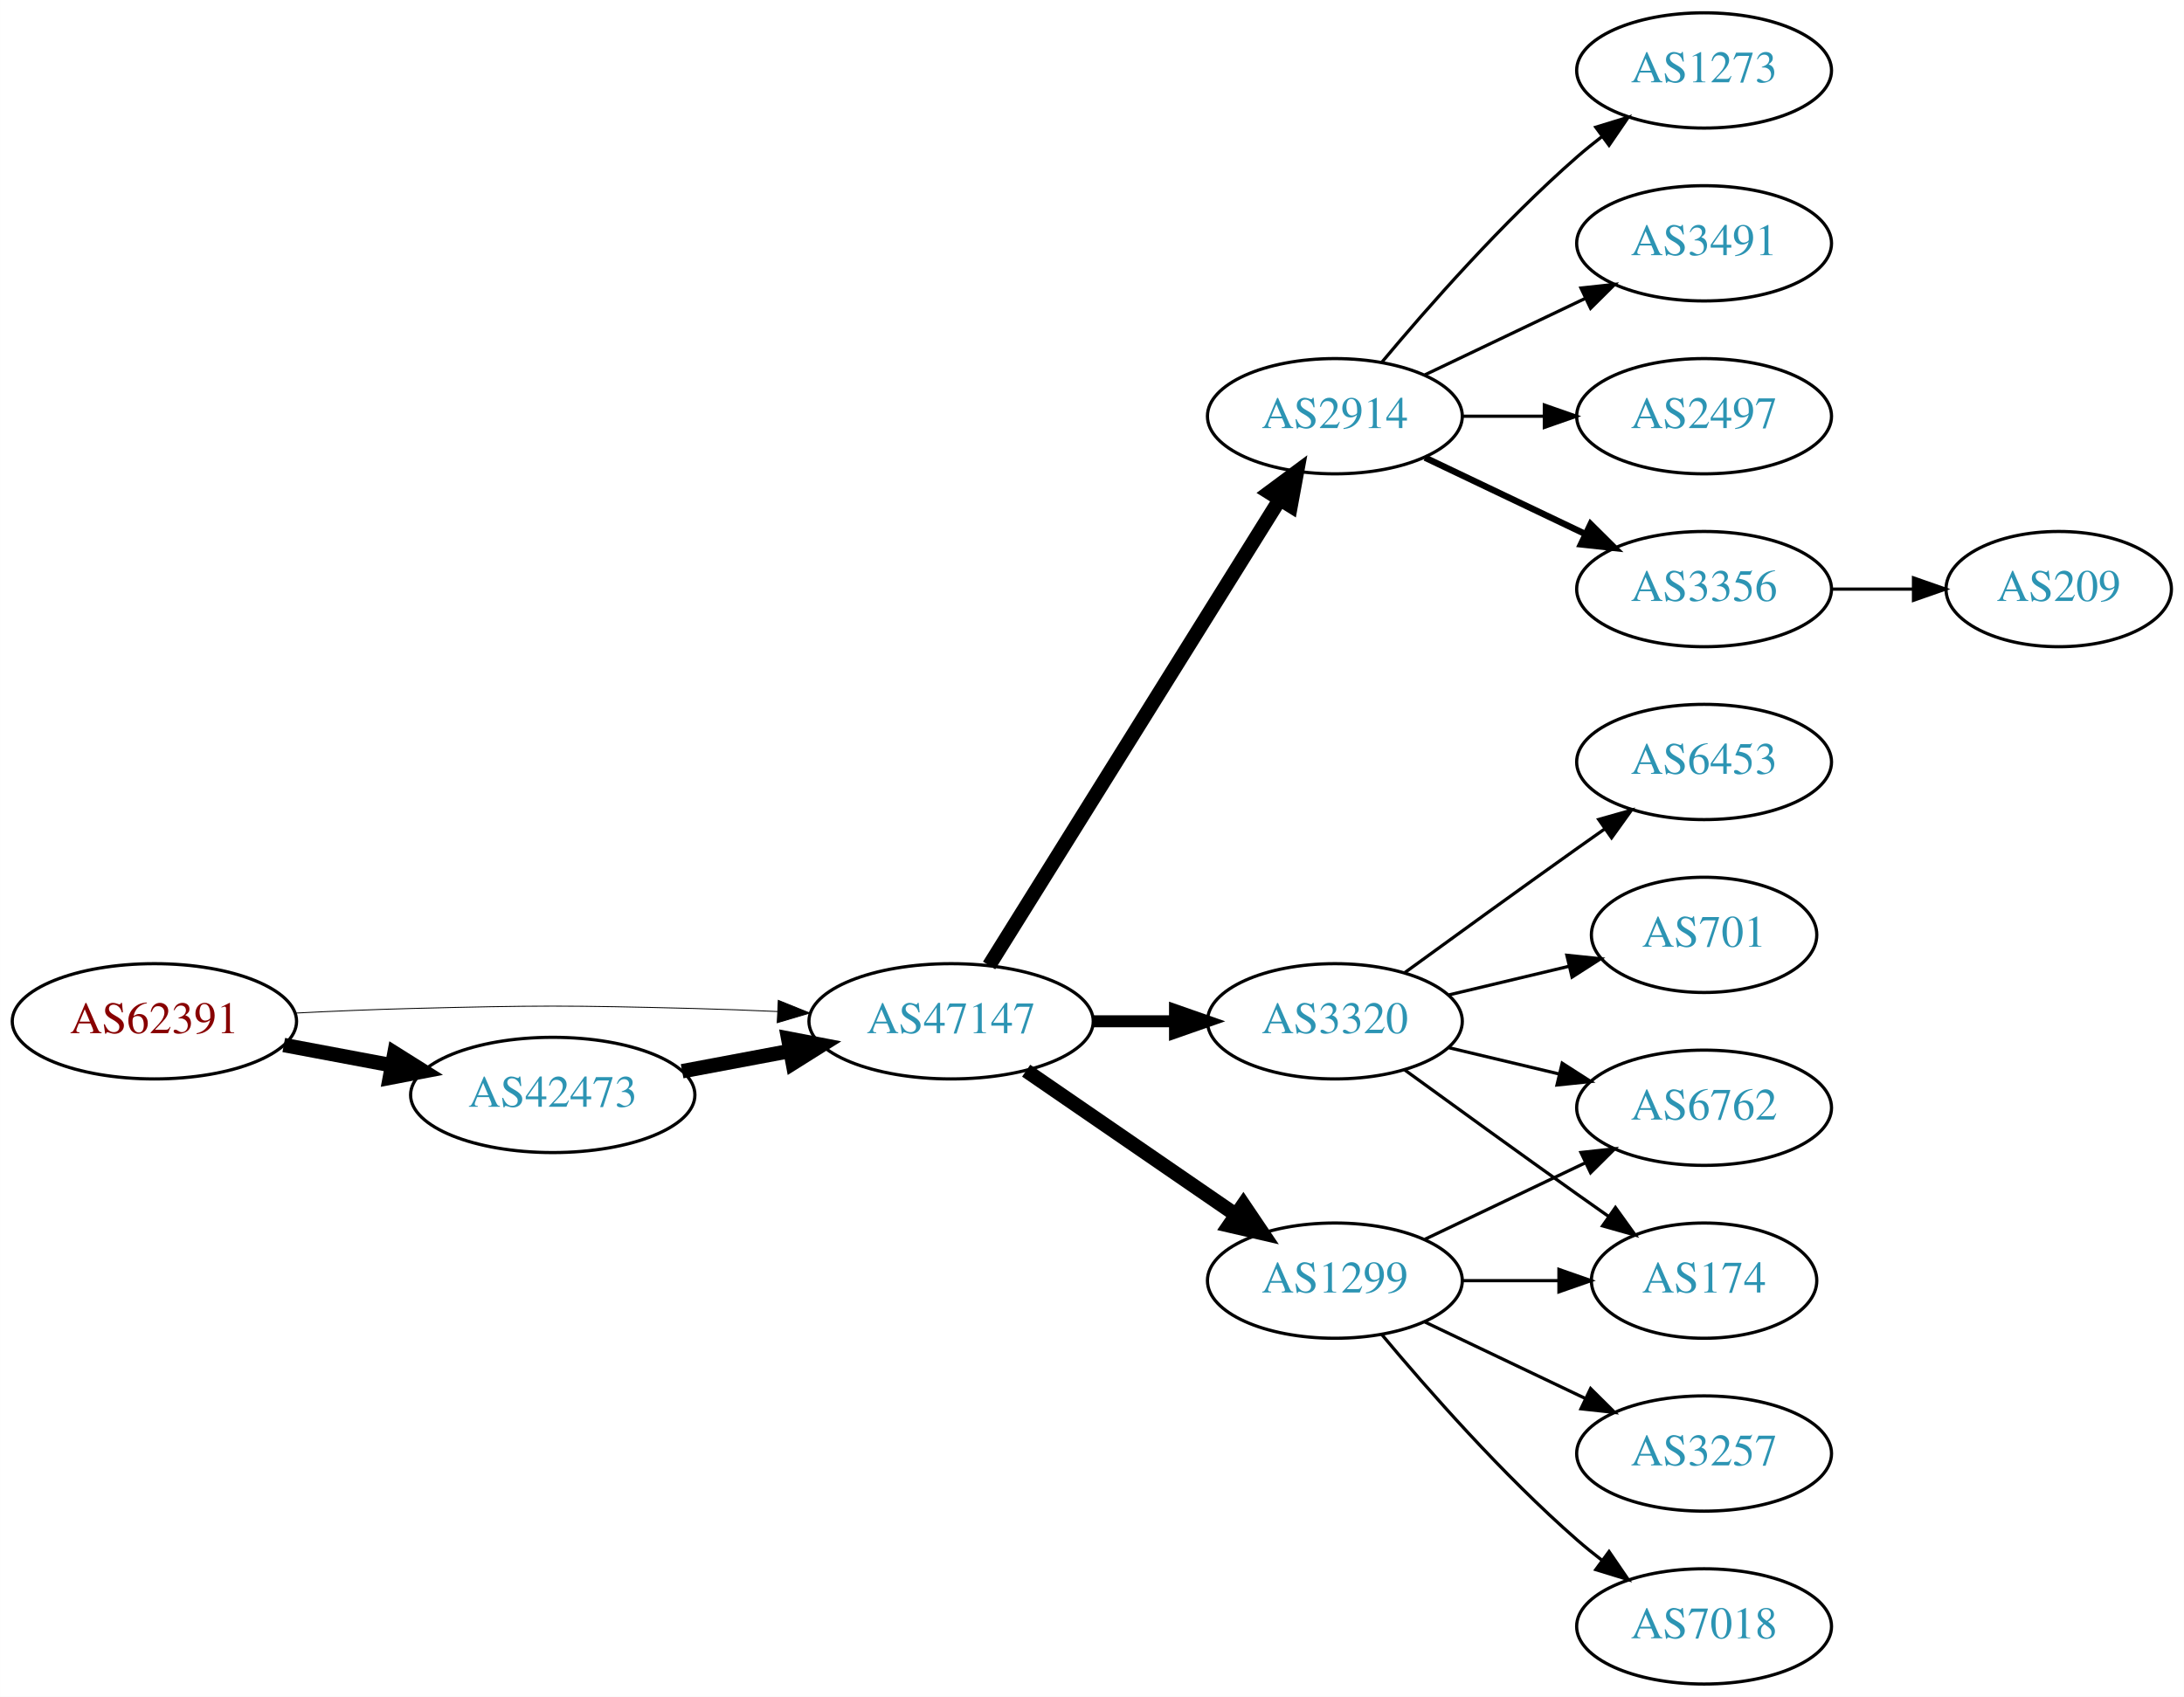
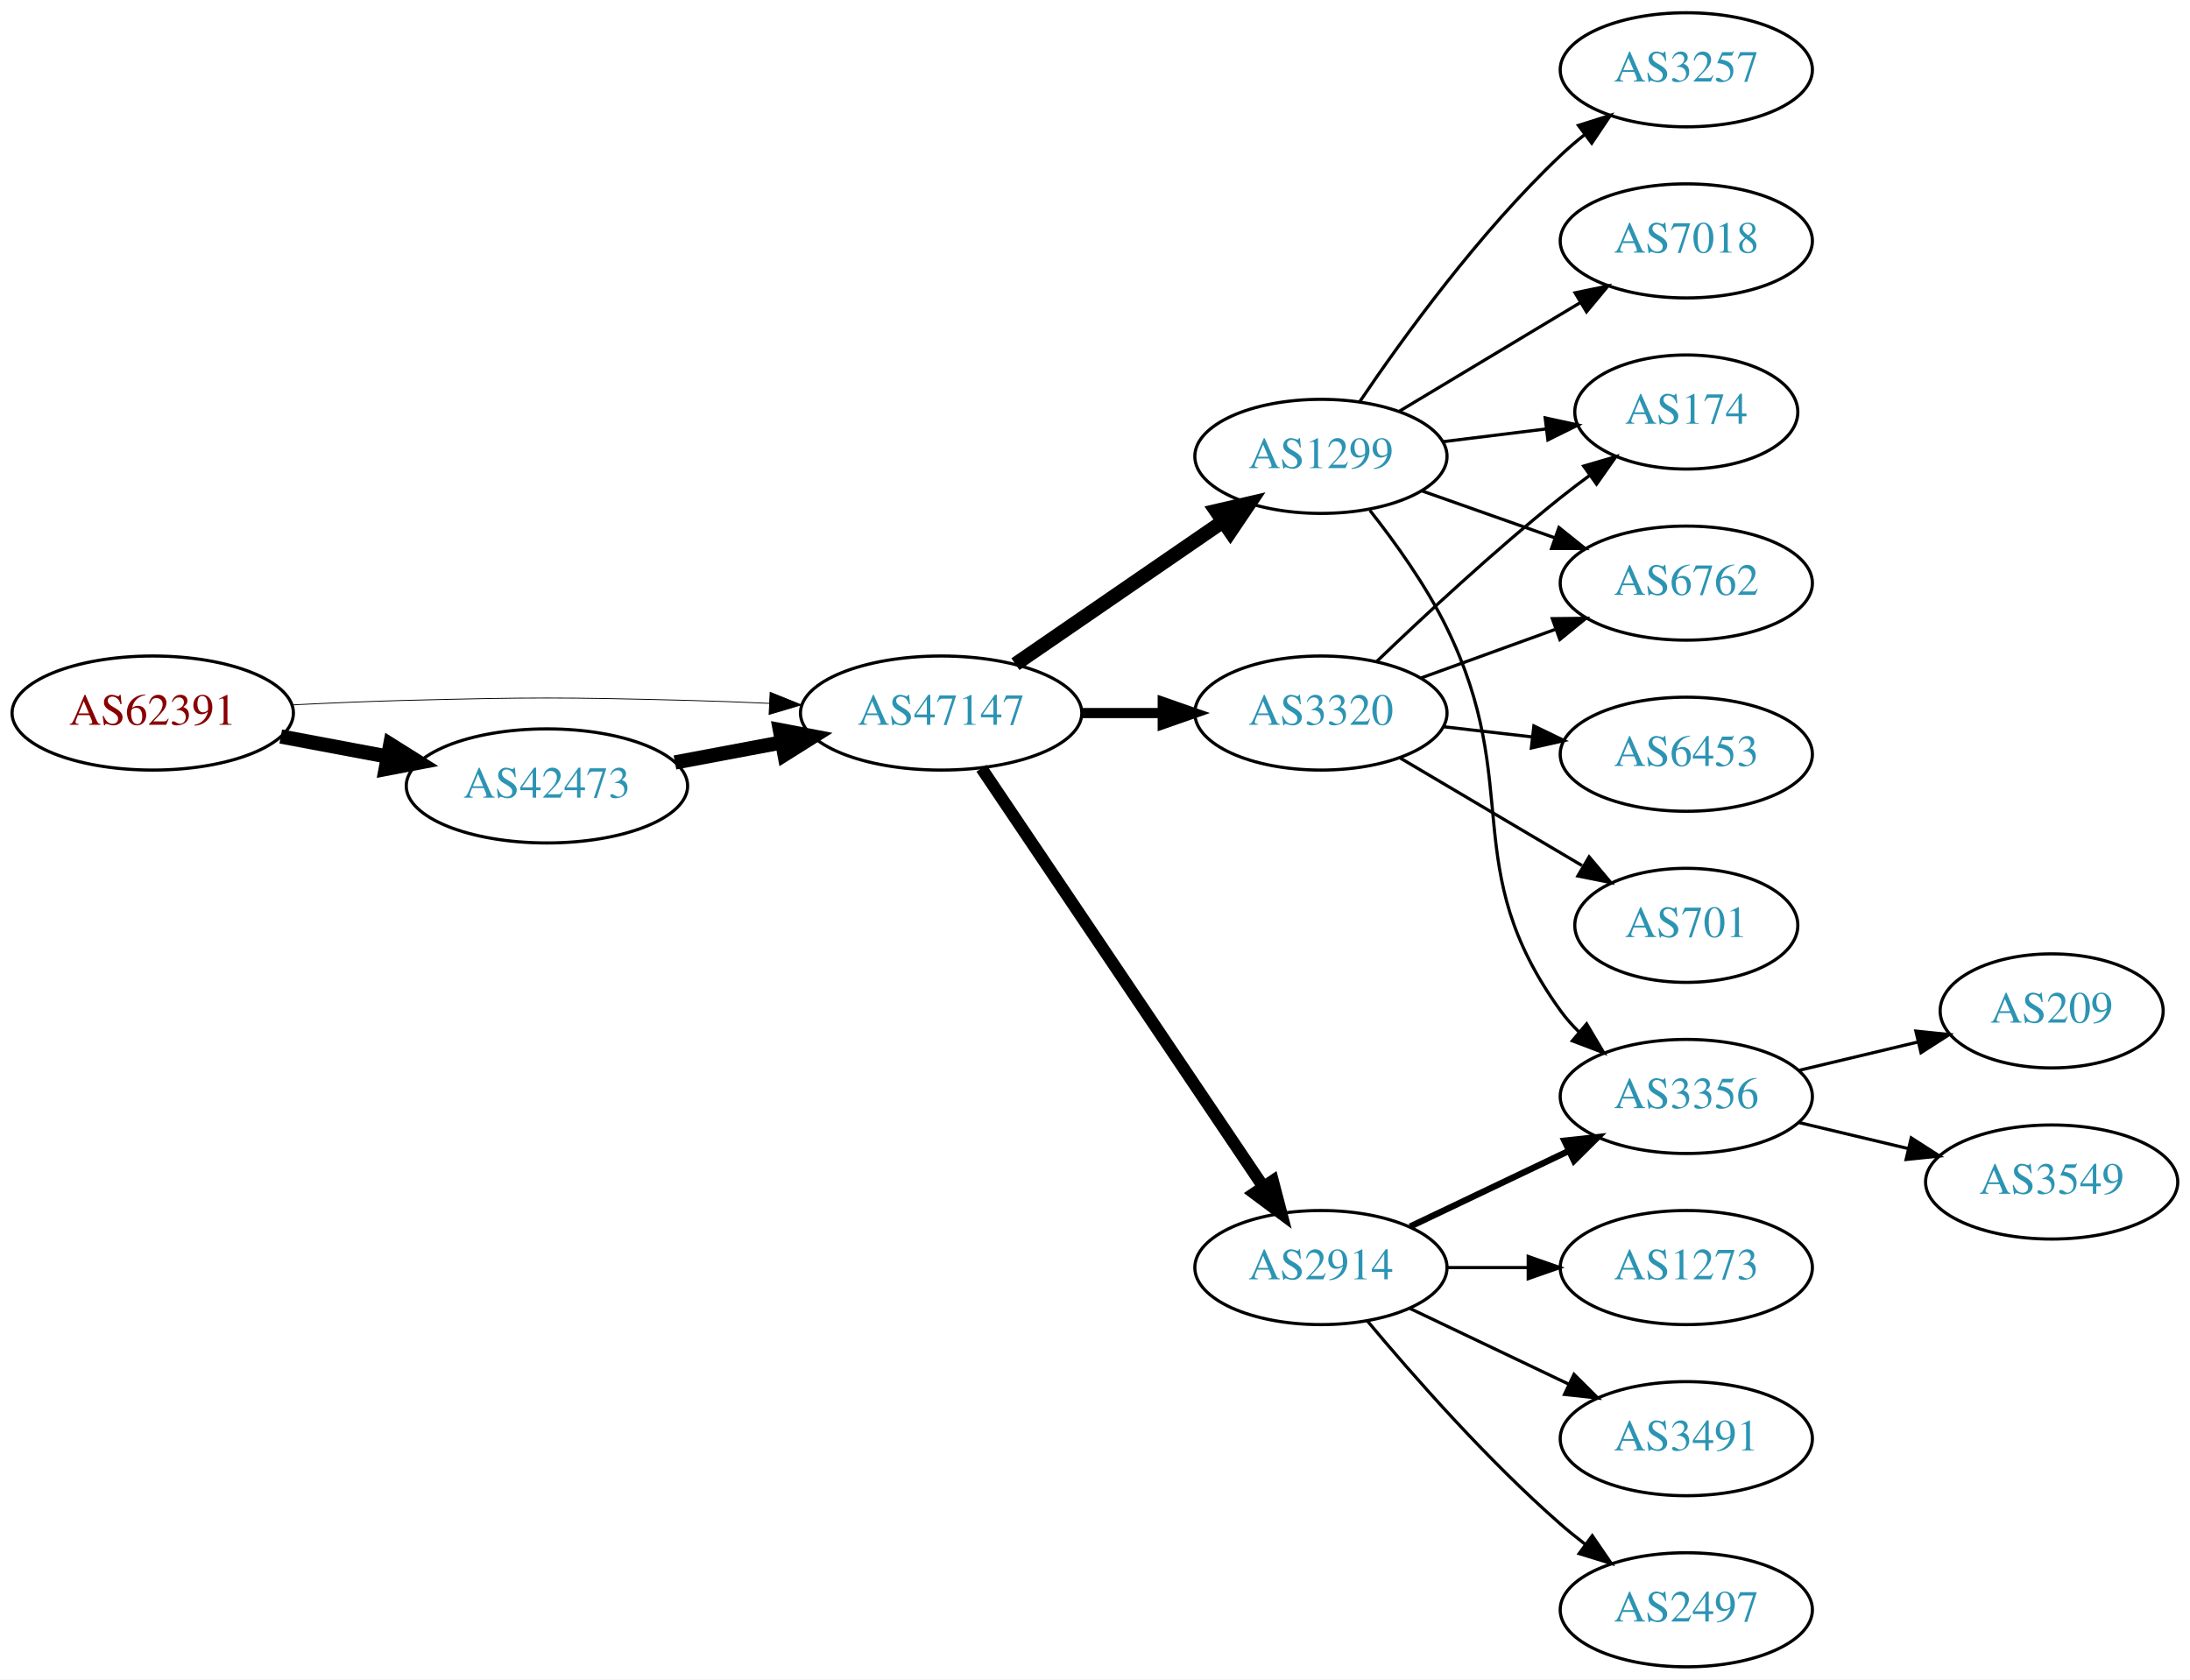
- <svg xmlns="http://www.w3.org/2000/svg" xmlns:xlink="http://www.w3.org/1999/xlink" width="682pt" height="530pt" viewBox="0.00 0.00 681.96 530.00">
+ <svg xmlns="http://www.w3.org/2000/svg" xmlns:xlink="http://www.w3.org/1999/xlink" width="691pt" height="530pt" viewBox="0.00 0.00 691.06 530.00">
  <g id="graph0" class="graph" transform="scale(1 1) rotate(0) translate(4 526)">
-     <polygon fill="white" stroke="none" points="-4,4 -4,-526 677.956,-526 677.956,4 -4,4" />
+     <polygon fill="white" stroke="none" points="-4,4 -4,-526 687.055,-526 687.055,4 -4,4" />
    <g id="node1" class="node">
      <g id="a_node1">
        <a xlink:href="/asn/62391" xlink:title="AS62391 ~ Comm-IT EDV DienstleistungsgmbH [AT]">
-           <ellipse fill="#ffffff" stroke="black" cx="44.196" cy="-207" rx="44.393" ry="18" />
-           <text text-anchor="middle" x="44.196" y="-203.3" font-family="Times,serif" font-size="14.00" fill="#880000">AS62391</text>
+           <ellipse fill="#ffffff" stroke="black" cx="44.196" cy="-301" rx="44.393" ry="18" />
+           <text text-anchor="middle" x="44.196" y="-297.3" font-family="Times,serif" font-size="14.00" fill="#880000">AS62391</text>
        </a>
      </g>
    </g>
    <g id="node2" class="node">
      <g id="a_node2">
        <a xlink:href="/asn/42473" xlink:title="AS42473 ~ ANEXIA Internetdienstleistungs GmbH [AT]">
-           <ellipse fill="#ffffff" stroke="black" cx="168.588" cy="-184" rx="44.393" ry="18" />
-           <text text-anchor="middle" x="168.588" y="-180.3" font-family="Times,serif" font-size="14.00" fill="#2c94b3">AS42473</text>
+           <ellipse fill="#ffffff" stroke="black" cx="168.588" cy="-278" rx="44.393" ry="18" />
+           <text text-anchor="middle" x="168.588" y="-274.3" font-family="Times,serif" font-size="14.00" fill="#2c94b3">AS42473</text>
        </a>
      </g>
    </g>
    <g id="edge1" class="edge">
-       <path fill="none" stroke="black" stroke-width="4.5" d="M84.595,-199.596C95.296,-197.585 107.019,-195.382 118.196,-193.282" />
-       <polygon fill="black" stroke="black" stroke-width="4.5" points="119.162,-197.107 128.263,-191.39 117.707,-189.367 119.162,-197.107" />
+       <path fill="none" stroke="black" stroke-width="4.5" d="M84.595,-293.596C95.296,-291.585 107.019,-289.382 118.196,-287.282" />
+       <polygon fill="black" stroke="black" stroke-width="4.5" points="119.162,-291.107 128.263,-285.39 117.707,-283.367 119.162,-291.107" />
    </g>
    <g id="node3" class="node">
      <g id="a_node3">
        <a xlink:href="/asn/47147" xlink:title="AS47147 ~ ANEXIA Internetdienstleistungs GmbH [AT]">
-           <ellipse fill="#ffffff" stroke="black" cx="292.98" cy="-207" rx="44.393" ry="18" />
-           <text text-anchor="middle" x="292.98" y="-203.3" font-family="Times,serif" font-size="14.00" fill="#2c94b3">AS47147</text>
+           <ellipse fill="#ffffff" stroke="black" cx="292.98" cy="-301" rx="44.393" ry="18" />
+           <text text-anchor="middle" x="292.98" y="-297.3" font-family="Times,serif" font-size="14.00" fill="#2c94b3">AS47147</text>
        </a>
      </g>
    </g>
    <g id="edge2" class="edge">
-       <path fill="none" stroke="black" stroke-width="0.281" d="M88.339,-209.575C100.033,-210.165 112.694,-210.705 124.392,-211 163.665,-211.991 173.511,-211.991 212.784,-211 221.192,-210.788 230.098,-210.449 238.784,-210.056" />
-       <polygon fill="black" stroke="black" stroke-width="0.281" points="239.017,-213.549 248.838,-209.575 238.682,-206.557 239.017,-213.549" />
+       <path fill="none" stroke="black" stroke-width="0.265" d="M88.339,-303.575C100.033,-304.165 112.694,-304.705 124.392,-305 163.665,-305.991 173.511,-305.991 212.784,-305 221.192,-304.788 230.098,-304.449 238.784,-304.056" />
+       <polygon fill="black" stroke="black" stroke-width="0.265" points="239.017,-307.549 248.838,-303.575 238.682,-300.557 239.017,-307.549" />
    </g>
    <g id="edge3" class="edge">
-       <path fill="none" stroke="black" stroke-width="4.5" d="M208.988,-191.404C219.688,-193.415 231.411,-195.618 242.589,-197.718" />
-       <polygon fill="black" stroke="black" stroke-width="4.5" points="242.1,-201.633 252.655,-199.61 243.554,-193.893 242.1,-201.633" />
+       <path fill="none" stroke="black" stroke-width="4.5" d="M208.988,-285.404C219.688,-287.415 231.411,-289.618 242.589,-291.718" />
+       <polygon fill="black" stroke="black" stroke-width="4.5" points="242.1,-295.633 252.655,-293.61 243.554,-287.893 242.1,-295.633" />
    </g>
    <g id="node4" class="node">
      <g id="a_node4">
-         <a xlink:href="/asn/2914" xlink:title="AS2914 ~ NTT America, Inc. [US]">
-           <ellipse fill="#ffffff" stroke="black" cx="412.823" cy="-396" rx="39.794" ry="18" />
-           <text text-anchor="middle" x="412.823" y="-392.3" font-family="Times,serif" font-size="14.00" fill="#2c94b3">AS2914</text>
+         <a xlink:href="/asn/1299" xlink:title="AS1299 ~ Telia Carrier [EU]">
+           <ellipse fill="#ffffff" stroke="black" cx="412.823" cy="-382" rx="39.794" ry="18" />
+           <text text-anchor="middle" x="412.823" y="-378.3" font-family="Times,serif" font-size="14.00" fill="#2c94b3">AS1299</text>
        </a>
      </g>
    </g>
    <g id="edge4" class="edge">
-       <path fill="none" stroke="black" stroke-width="4.5" d="M304.856,-224.442C325.639,-257.775 371.099,-330.686 395.528,-369.866" />
-       <polygon fill="black" stroke="black" stroke-width="4.5" points="392.342,-372.198 400.974,-378.6 399.024,-368.031 392.342,-372.198" />
+       <path fill="none" stroke="black" stroke-width="4.5" d="M316.423,-316.426C335.004,-329.198 361.565,-347.455 381.945,-361.463" />
+       <polygon fill="black" stroke="black" stroke-width="4.5" points="379.788,-364.758 390.259,-367.178 384.249,-358.269 379.788,-364.758" />
    </g>
    <g id="node5" class="node">
      <g id="a_node5">
        <a xlink:href="/asn/3320" xlink:title="AS3320 ~ DTAG [DE]">
-           <ellipse fill="#ffffff" stroke="black" cx="412.823" cy="-207" rx="39.794" ry="18" />
-           <text text-anchor="middle" x="412.823" y="-203.3" font-family="Times,serif" font-size="14.00" fill="#2c94b3">AS3320</text>
+           <ellipse fill="#ffffff" stroke="black" cx="412.823" cy="-301" rx="39.794" ry="18" />
+           <text text-anchor="middle" x="412.823" y="-297.3" font-family="Times,serif" font-size="14.00" fill="#2c94b3">AS3320</text>
        </a>
      </g>
    </g>
    <g id="edge5" class="edge">
-       <path fill="none" stroke="black" stroke-width="3.75" d="M337.191,-207C345.504,-207 354.267,-207 362.749,-207" />
-       <polygon fill="black" stroke="black" stroke-width="3.75" points="362.908,-210.5 372.908,-207 362.908,-203.5 362.908,-210.5" />
+       <path fill="none" stroke="black" stroke-width="3.214" d="M337.191,-301C345.504,-301 354.267,-301 362.749,-301" />
+       <polygon fill="black" stroke="black" stroke-width="3.214" points="362.908,-304.5 372.908,-301 362.908,-297.5 362.908,-304.5" />
    </g>
    <g id="node6" class="node">
      <g id="a_node6">
-         <a xlink:href="/asn/1299" xlink:title="AS1299 ~ Telia Carrier [EU]">
+         <a xlink:href="/asn/2914" xlink:title="AS2914 ~ NTT America, Inc. [US]">
          <ellipse fill="#ffffff" stroke="black" cx="412.823" cy="-126" rx="39.794" ry="18" />
-           <text text-anchor="middle" x="412.823" y="-122.3" font-family="Times,serif" font-size="14.00" fill="#2c94b3">AS1299</text>
+           <text text-anchor="middle" x="412.823" y="-122.3" font-family="Times,serif" font-size="14.00" fill="#2c94b3">AS2914</text>
        </a>
      </g>
    </g>
    <g id="edge6" class="edge">
-       <path fill="none" stroke="black" stroke-width="4.5" d="M316.423,-191.574C335.004,-178.802 361.565,-160.545 381.945,-146.537" />
-       <polygon fill="black" stroke="black" stroke-width="4.5" points="384.249,-149.731 390.259,-140.822 379.788,-143.242 384.249,-149.731" />
+       <path fill="none" stroke="black" stroke-width="3.857" d="M305.71,-283.581C326.587,-252.578 370.275,-187.699 394.579,-151.608" />
+       <polygon fill="black" stroke="black" stroke-width="3.857" points="397.632,-153.341 400.314,-143.091 391.825,-149.431 397.632,-153.341" />
    </g>
    <g id="node7" class="node">
      <g id="a_node7">
-         <a xlink:href="/asn/2497" xlink:title="AS2497 ~ Internet Initiative Japan Inc. [JP]">
-           <ellipse fill="#ffffff" stroke="black" cx="528.116" cy="-396" rx="39.794" ry="18" />
-           <text text-anchor="middle" x="528.116" y="-392.3" font-family="Times,serif" font-size="14.00" fill="#2c94b3">AS2497</text>
+         <a xlink:href="/asn/3257" xlink:title="AS3257 ~ GTT [DE]">
+           <ellipse fill="#ffffff" stroke="black" cx="528.116" cy="-504" rx="39.794" ry="18" />
+           <text text-anchor="middle" x="528.116" y="-500.3" font-family="Times,serif" font-size="14.00" fill="#2c94b3">AS3257</text>
        </a>
      </g>
    </g>
    <g id="edge7" class="edge">
-       <path fill="none" stroke="black" d="M452.495,-396C460.698,-396 469.462,-396 477.994,-396" />
-       <polygon fill="black" stroke="black" points="478.233,-399.5 488.233,-396 478.233,-392.5 478.233,-399.5" />
+       <path fill="none" stroke="black" d="M425.143,-399.378C438.717,-419.444 462.862,-452.792 488.469,-477 490.849,-479.249 493.428,-481.454 496.086,-483.575" />
+       <polygon fill="black" stroke="black" points="494.079,-486.444 504.18,-489.64 498.277,-480.843 494.079,-486.444" />
    </g>
    <g id="node8" class="node">
      <g id="a_node8">
-         <a xlink:href="/asn/3356" xlink:title="AS3356 ~ Level 3 Parent, LLC [US]">
-           <ellipse fill="#ffffff" stroke="black" cx="528.116" cy="-342" rx="39.794" ry="18" />
-           <text text-anchor="middle" x="528.116" y="-338.3" font-family="Times,serif" font-size="14.00" fill="#2c94b3">AS3356</text>
+         <a xlink:href="/asn/174" xlink:title="AS174 ~ Cogent Communications [US]">
+           <ellipse fill="#ffffff" stroke="black" cx="528.116" cy="-396" rx="35.194" ry="18" />
+           <text text-anchor="middle" x="528.116" y="-392.3" font-family="Times,serif" font-size="14.00" fill="#2c94b3">AS174</text>
        </a>
      </g>
    </g>
    <g id="edge8" class="edge">
-       <path fill="none" stroke="black" stroke-width="2" d="M440.959,-383.066C455.953,-375.919 474.774,-366.948 490.998,-359.215" />
-       <polygon fill="black" stroke="black" stroke-width="2" points="492.68,-362.291 500.201,-354.829 489.668,-355.972 492.68,-362.291" />
+       <path fill="none" stroke="black" d="M451.233,-386.623C461.686,-387.915 473.13,-389.329 483.888,-390.658" />
+       <polygon fill="black" stroke="black" points="483.585,-394.147 493.939,-391.9 484.443,-387.2 483.585,-394.147" />
    </g>
    <g id="node9" class="node">
      <g id="a_node9">
-         <a xlink:href="/asn/1273" xlink:title="AS1273 ~ Vodafone Group PLC [EU]">
-           <ellipse fill="#ffffff" stroke="black" cx="528.116" cy="-504" rx="39.794" ry="18" />
-           <text text-anchor="middle" x="528.116" y="-500.3" font-family="Times,serif" font-size="14.00" fill="#2c94b3">AS1273</text>
+         <a xlink:href="/asn/7018" xlink:title="AS7018 ~ AT&amp;T Services, Inc. [US]">
+           <ellipse fill="#ffffff" stroke="black" cx="528.116" cy="-450" rx="39.794" ry="18" />
+           <text text-anchor="middle" x="528.116" y="-446.3" font-family="Times,serif" font-size="14.00" fill="#2c94b3">AS7018</text>
        </a>
      </g>
    </g>
    <g id="edge9" class="edge">
-       <path fill="none" stroke="black" d="M427.453,-412.817C441.736,-429.929 465.282,-456.745 488.469,-477 490.935,-479.154 493.574,-481.294 496.271,-483.372" />
-       <polygon fill="black" stroke="black" points="494.296,-486.264 504.425,-489.37 498.444,-480.625 494.296,-486.264" />
+       <path fill="none" stroke="black" d="M437.573,-396.255C454.19,-406.229 476.586,-419.671 494.822,-430.617" />
+       <polygon fill="black" stroke="black" points="493.022,-433.618 503.397,-435.764 496.624,-427.616 493.022,-433.618" />
    </g>
    <g id="node10" class="node">
      <g id="a_node10">
-         <a xlink:href="/asn/3491" xlink:title="AS3491 ~ PCCW Global, Inc. [US]">
-           <ellipse fill="#ffffff" stroke="black" cx="528.116" cy="-450" rx="39.794" ry="18" />
-           <text text-anchor="middle" x="528.116" y="-446.3" font-family="Times,serif" font-size="14.00" fill="#2c94b3">AS3491</text>
+         <a xlink:href="/asn/6762" xlink:title="AS6762 ~ TELECOM ITALIA SPARKLE S.p.A. [IT]">
+           <ellipse fill="#ffffff" stroke="black" cx="528.116" cy="-342" rx="39.794" ry="18" />
+           <text text-anchor="middle" x="528.116" y="-338.3" font-family="Times,serif" font-size="14.00" fill="#2c94b3">AS6762</text>
        </a>
      </g>
    </g>
    <g id="edge10" class="edge">
-       <path fill="none" stroke="black" d="M440.959,-408.934C455.953,-416.081 474.774,-425.052 490.998,-432.785" />
-       <polygon fill="black" stroke="black" points="489.668,-436.028 500.201,-437.171 492.68,-429.709 489.668,-436.028" />
+       <path fill="none" stroke="black" d="M444.781,-371.07C457.644,-366.528 472.75,-361.195 486.487,-356.345" />
+       <polygon fill="black" stroke="black" points="487.931,-359.547 496.196,-352.917 485.601,-352.946 487.931,-359.547" />
    </g>
    <g id="node11" class="node">
      <g id="a_node11">
+         <a xlink:href="/asn/3356" xlink:title="AS3356 ~ Level 3 Parent, LLC [US]">
+           <ellipse fill="#ffffff" stroke="black" cx="528.116" cy="-180" rx="39.794" ry="18" />
+           <text text-anchor="middle" x="528.116" y="-176.3" font-family="Times,serif" font-size="14.00" fill="#2c94b3">AS3356</text>
+         </a>
+       </g>
+     </g>
+     <g id="edge11" class="edge">
+       <path fill="none" stroke="black" d="M428.281,-364.941C436.321,-354.754 445.982,-341.254 452.469,-328 477.135,-277.605 455.637,-252.498 488.469,-207 490.176,-204.636 492.155,-202.406 494.3,-200.32" />
+       <polygon fill="black" stroke="black" points="496.662,-202.907 502.064,-193.793 492.157,-197.549 496.662,-202.907" />
+     </g>
+     <g id="edge13" class="edge">
+       <path fill="none" stroke="black" d="M430.467,-317.312C445.242,-331.51 467.655,-352.363 488.469,-369 491.39,-371.335 494.5,-373.696 497.637,-376" />
+       <polygon fill="black" stroke="black" points="495.727,-378.937 505.897,-381.908 499.799,-373.244 495.727,-378.937" />
+     </g>
+     <g id="edge15" class="edge">
+       <path fill="none" stroke="black" d="M444.482,-312.095C457.454,-316.79 472.747,-322.324 486.628,-327.348" />
+       <polygon fill="black" stroke="black" points="485.838,-330.784 496.433,-330.896 488.221,-324.202 485.838,-330.784" />
+     </g>
+     <g id="node12" class="node">
+       <g id="a_node12">
        <a xlink:href="/asn/6453" xlink:title="AS6453 ~ TATA COMMUNICATIONS (AMERICA) INC [US]">
          <ellipse fill="#ffffff" stroke="black" cx="528.116" cy="-288" rx="39.794" ry="18" />
          <text text-anchor="middle" x="528.116" y="-284.3" font-family="Times,serif" font-size="14.00" fill="#2c94b3">AS6453</text>
        </a>
      </g>
    </g>
-     <g id="edge11" class="edge">
-       <path fill="none" stroke="black" d="M434.671,-222.222C449.605,-233.091 470.219,-248.025 488.469,-261 491.29,-263.005 494.233,-265.085 497.181,-267.159" />
-       <polygon fill="black" stroke="black" points="495.208,-270.05 505.406,-272.926 499.227,-264.319 495.208,-270.05" />
-     </g>
-     <g id="node12" class="node">
-       <g id="a_node12">
-         <a xlink:href="/asn/6762" xlink:title="AS6762 ~ TELECOM ITALIA SPARKLE S.p.A. [IT]">
-           <ellipse fill="#ffffff" stroke="black" cx="528.116" cy="-180" rx="39.794" ry="18" />
-           <text text-anchor="middle" x="528.116" y="-176.3" font-family="Times,serif" font-size="14.00" fill="#2c94b3">AS6762</text>
-         </a>
-       </g>
-     </g>
    <g id="edge12" class="edge">
-       <path fill="none" stroke="black" d="M448.43,-198.752C459.301,-196.162 471.456,-193.265 482.898,-190.538" />
-       <polygon fill="black" stroke="black" points="483.804,-193.92 492.721,-188.197 482.182,-187.111 483.804,-193.92" />
+       <path fill="none" stroke="black" d="M451.548,-296.671C460.529,-295.641 470.228,-294.528 479.586,-293.454" />
+       <polygon fill="black" stroke="black" points="480.02,-296.927 489.556,-292.31 479.222,-289.973 480.02,-296.927" />
    </g>
    <g id="node13" class="node">
      <g id="a_node13">
        <a xlink:href="/asn/701" xlink:title="AS701 ~ UUNET [US]">
          <ellipse fill="#ffffff" stroke="black" cx="528.116" cy="-234" rx="35.194" ry="18" />
          <text text-anchor="middle" x="528.116" y="-230.3" font-family="Times,serif" font-size="14.00" fill="#2c94b3">AS701</text>
        </a>
      </g>
    </g>
-     <g id="edge13" class="edge">
-       <path fill="none" stroke="black" d="M448.43,-215.248C460.225,-218.058 473.529,-221.229 485.797,-224.153" />
-       <polygon fill="black" stroke="black" points="485.263,-227.624 495.802,-226.537 486.886,-220.814 485.263,-227.624" />
+     <g id="edge14" class="edge">
+       <path fill="none" stroke="black" d="M437.849,-286.791C454.554,-276.912 476.999,-263.639 495.203,-252.873" />
+       <polygon fill="black" stroke="black" points="497.457,-255.606 504.283,-247.503 493.894,-249.581 497.457,-255.606" />
+     </g>
+     <g id="edge16" class="edge">
+       <path fill="none" stroke="black" stroke-width="2" d="M440.959,-138.934C455.953,-146.081 474.774,-155.052 490.998,-162.785" />
+       <polygon fill="black" stroke="black" stroke-width="2" points="489.668,-166.028 500.201,-167.171 492.68,-159.709 489.668,-166.028" />
    </g>
    <g id="node14" class="node">
      <g id="a_node14">
-         <a xlink:href="/asn/174" xlink:title="AS174 ~ Cogent Communications [US]">
-           <ellipse fill="#ffffff" stroke="black" cx="528.116" cy="-126" rx="35.194" ry="18" />
-           <text text-anchor="middle" x="528.116" y="-122.3" font-family="Times,serif" font-size="14.00" fill="#2c94b3">AS174</text>
-         </a>
-       </g>
-     </g>
-     <g id="edge14" class="edge">
-       <path fill="none" stroke="black" d="M434.671,-191.778C449.605,-180.909 470.219,-165.975 488.469,-153 491.68,-150.718 495.049,-148.339 498.403,-145.982" />
-       <polygon fill="black" stroke="black" points="500.432,-148.834 506.614,-140.23 496.415,-143.101 500.432,-148.834" />
+         <a xlink:href="/asn/1273" xlink:title="AS1273 ~ Vodafone Group PLC [EU]">
+           <ellipse fill="#ffffff" stroke="black" cx="528.116" cy="-126" rx="39.794" ry="18" />
+           <text text-anchor="middle" x="528.116" y="-122.3" font-family="Times,serif" font-size="14.00" fill="#2c94b3">AS1273</text>
+         </a>
+       </g>
    </g>
    <g id="edge17" class="edge">
-       <path fill="none" stroke="black" d="M440.959,-138.934C455.953,-146.081 474.774,-155.052 490.998,-162.785" />
-       <polygon fill="black" stroke="black" points="489.668,-166.028 500.201,-167.171 492.68,-159.709 489.668,-166.028" />
-     </g>
-     <g id="edge16" class="edge">
-       <path fill="none" stroke="black" d="M452.495,-126C462.201,-126 472.691,-126 482.654,-126" />
-       <polygon fill="black" stroke="black" points="482.79,-129.5 492.79,-126 482.79,-122.5 482.79,-129.5" />
+       <path fill="none" stroke="black" d="M452.495,-126C460.698,-126 469.462,-126 477.994,-126" />
+       <polygon fill="black" stroke="black" points="478.233,-129.5 488.233,-126 478.233,-122.5 478.233,-129.5" />
    </g>
    <g id="node15" class="node">
      <g id="a_node15">
-         <a xlink:href="/asn/3257" xlink:title="AS3257 ~ GTT [DE]">
+         <a xlink:href="/asn/3491" xlink:title="AS3491 ~ PCCW Global, Inc. [US]">
          <ellipse fill="#ffffff" stroke="black" cx="528.116" cy="-72" rx="39.794" ry="18" />
-           <text text-anchor="middle" x="528.116" y="-68.3" font-family="Times,serif" font-size="14.00" fill="#2c94b3">AS3257</text>
-         </a>
-       </g>
-     </g>
-     <g id="edge15" class="edge">
+           <text text-anchor="middle" x="528.116" y="-68.3" font-family="Times,serif" font-size="14.00" fill="#2c94b3">AS3491</text>
+         </a>
+       </g>
+     </g>
+     <g id="edge18" class="edge">
      <path fill="none" stroke="black" d="M440.959,-113.066C455.953,-105.919 474.774,-96.948 490.998,-89.215" />
      <polygon fill="black" stroke="black" points="492.68,-92.291 500.201,-84.829 489.668,-85.972 492.68,-92.291" />
    </g>
    <g id="node16" class="node">
      <g id="a_node16">
-         <a xlink:href="/asn/7018" xlink:title="AS7018 ~ AT&amp;T Services, Inc. [US]">
+         <a xlink:href="/asn/2497" xlink:title="AS2497 ~ Internet Initiative Japan Inc. [JP]">
          <ellipse fill="#ffffff" stroke="black" cx="528.116" cy="-18" rx="39.794" ry="18" />
-           <text text-anchor="middle" x="528.116" y="-14.3" font-family="Times,serif" font-size="14.00" fill="#2c94b3">AS7018</text>
-         </a>
-       </g>
-     </g>
-     <g id="edge18" class="edge">
+           <text text-anchor="middle" x="528.116" y="-14.3" font-family="Times,serif" font-size="14.00" fill="#2c94b3">AS2497</text>
+         </a>
+       </g>
+     </g>
+     <g id="edge19" class="edge">
      <path fill="none" stroke="black" d="M427.453,-109.183C441.736,-92.071 465.282,-65.255 488.469,-45 490.935,-42.846 493.574,-40.706 496.271,-38.628" />
      <polygon fill="black" stroke="black" points="498.444,-41.375 504.425,-32.63 494.296,-35.736 498.444,-41.375" />
    </g>
    <g id="node17" class="node">
      <g id="a_node17">
        <a xlink:href="/asn/209" xlink:title="AS209 ~ CenturyLink Communications, LLC [US]">
-           <ellipse fill="#ffffff" stroke="black" cx="638.859" cy="-342" rx="35.194" ry="18" />
-           <text text-anchor="middle" x="638.859" y="-338.3" font-family="Times,serif" font-size="14.00" fill="#2c94b3">AS209</text>
-         </a>
-       </g>
-     </g>
-     <g id="edge19" class="edge">
-       <path fill="none" stroke="black" d="M568.068,-342C576.3,-342 585.046,-342 593.462,-342" />
-       <polygon fill="black" stroke="black" points="593.507,-345.5 603.507,-342 593.507,-338.5 593.507,-345.5" />
+           <ellipse fill="#ffffff" stroke="black" cx="643.409" cy="-207" rx="35.194" ry="18" />
+           <text text-anchor="middle" x="643.409" y="-203.3" font-family="Times,serif" font-size="14.00" fill="#2c94b3">AS209</text>
+         </a>
+       </g>
+     </g>
+     <g id="edge20" class="edge">
+       <path fill="none" stroke="black" d="M563.723,-188.248C575.518,-191.058 588.822,-194.229 601.09,-197.153" />
+       <polygon fill="black" stroke="black" points="600.556,-200.624 611.095,-199.537 602.179,-193.814 600.556,-200.624" />
+     </g>
+     <g id="node18" class="node">
+       <g id="a_node18">
+         <a xlink:href="/asn/3549" xlink:title="AS3549 ~ Level 3 Parent, LLC [US]">
+           <ellipse fill="#ffffff" stroke="black" cx="643.409" cy="-153" rx="39.794" ry="18" />
+           <text text-anchor="middle" x="643.409" y="-149.3" font-family="Times,serif" font-size="14.00" fill="#2c94b3">AS3549</text>
+         </a>
+       </g>
+     </g>
+     <g id="edge21" class="edge">
+       <path fill="none" stroke="black" d="M563.723,-171.752C574.594,-169.162 586.749,-166.265 598.191,-163.538" />
+       <polygon fill="black" stroke="black" points="599.097,-166.92 608.014,-161.197 597.475,-160.111 599.097,-166.92" />
    </g>
  </g>
</svg>
